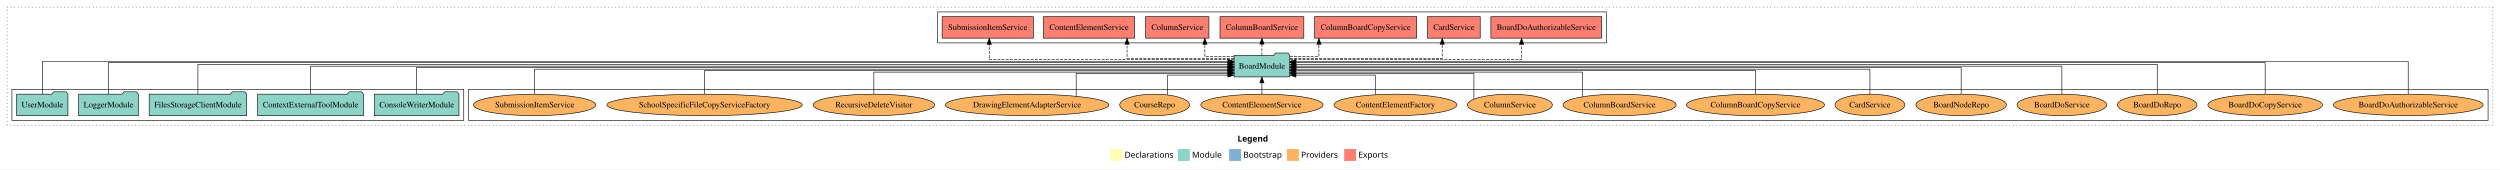
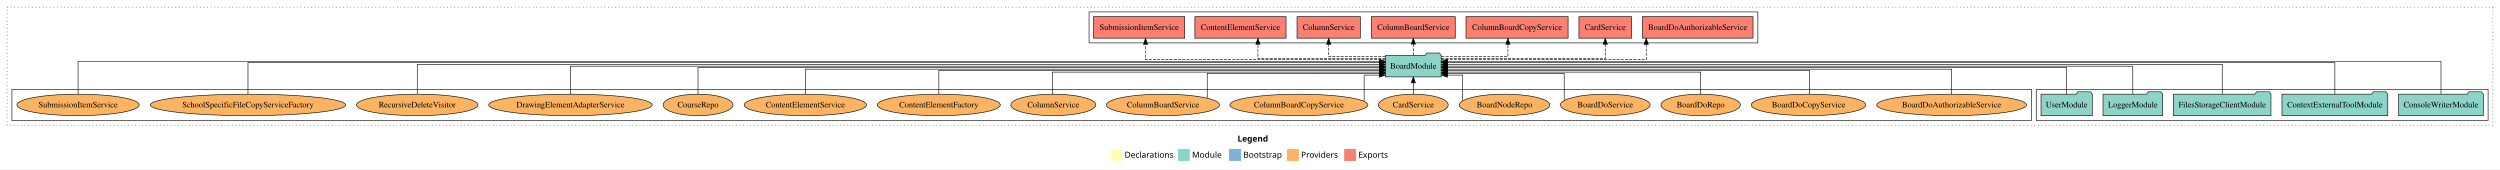
<svg xmlns="http://www.w3.org/2000/svg" width="4194pt" height="284pt" viewBox="0.00 0.00 4194.00 284.00">
  <g id="graph0" class="graph" transform="scale(1 1) rotate(0) translate(4 280)">
    <polygon fill="white" stroke="transparent" points="-4,4 -4,-280 4190,-280 4190,4 -4,4" />
    <text text-anchor="start" x="2072.01" y="-42.4" font-family="Times-12" font-weight="bold" font-size="14.00">Legend</text>
    <polygon fill="#ffffb3" stroke="transparent" points="1859,-10 1859,-30 1879,-30 1879,-10 1859,-10" />
    <text text-anchor="start" x="1882.63" y="-15.4" font-family="Times-12" font-size="14.00">  Declarations</text>
    <polygon fill="#8dd3c7" stroke="transparent" points="1972,-10 1972,-30 1992,-30 1992,-10 1972,-10" />
    <text text-anchor="start" x="1995.73" y="-15.4" font-family="Times-12" font-size="14.00">  Module</text>
    <polygon fill="#80b1d3" stroke="transparent" points="2058,-10 2058,-30 2078,-30 2078,-10 2058,-10" />
    <text text-anchor="start" x="2081.78" y="-15.4" font-family="Times-12" font-size="14.00">  Bootstrap</text>
    <polygon fill="#fdb462" stroke="transparent" points="2155,-10 2155,-30 2175,-30 2175,-10 2155,-10" />
    <text text-anchor="start" x="2178.67" y="-15.4" font-family="Times-12" font-size="14.00">  Providers</text>
    <polygon fill="#fb8072" stroke="transparent" points="2251,-10 2251,-30 2271,-30 2271,-10 2251,-10" />
    <text text-anchor="start" x="2274.73" y="-15.4" font-family="Times-12" font-size="14.00">  Exports</text>
    <g id="clust1" class="cluster">
      <polygon fill="none" stroke="black" stroke-dasharray="1,5" points="8,-70 8,-268 4178,-268 4178,-70 8,-70" />
    </g>
+     <g id="clust3" class="cluster">
+       <polygon fill="none" stroke="black" points="3412,-78 3412,-130 4170,-130 4170,-78 3412,-78" />
+     </g>
+     <g id="clust4" class="cluster">
+       <polygon fill="none" stroke="black" points="1823,-208 1823,-260 2945,-260 2945,-208 1823,-208" />
+     </g>
    <g id="clust6" class="cluster">
-       <polygon fill="none" stroke="black" points="782,-78 782,-130 4170,-130 4170,-78 782,-78" />
-     </g>
-     <g id="clust3" class="cluster">
-       <polygon fill="none" stroke="black" points="16,-78 16,-130 774,-130 774,-78 16,-78" />
-     </g>
-     <g id="clust4" class="cluster">
-       <polygon fill="none" stroke="black" points="1569,-208 1569,-260 2691,-260 2691,-208 1569,-208" />
+       <polygon fill="none" stroke="black" points="16,-78 16,-130 3404,-130 3404,-78 16,-78" />
    </g>
    <g id="node1" class="node">
-       <polygon fill="#8dd3c7" stroke="black" points="765.97,-122 762.97,-126 741.97,-126 738.97,-122 624.03,-122 624.03,-86 765.97,-86 765.97,-122" />
-       <text text-anchor="middle" x="695" y="-99.8" font-family="Times,serif" font-size="14.00">ConsoleWriterModule</text>
+       <polygon fill="#8dd3c7" stroke="black" points="4161.97,-122 4158.97,-126 4137.97,-126 4134.97,-122 4020.03,-122 4020.03,-86 4161.97,-86 4161.97,-122" />
+       <text text-anchor="middle" x="4091" y="-99.8" font-family="Times,serif" font-size="14.00">ConsoleWriterModule</text>
    </g>
    <g id="node6" class="node">
-       <polygon fill="#8dd3c7" stroke="black" points="2159.76,-187 2156.76,-191 2135.76,-191 2132.76,-187 2066.24,-187 2066.24,-151 2159.76,-151 2159.76,-187" />
-       <text text-anchor="middle" x="2113" y="-164.8" font-family="Times,serif" font-size="14.00">BoardModule</text>
+       <polygon fill="#8dd3c7" stroke="black" points="2413.76,-187 2410.76,-191 2389.76,-191 2386.76,-187 2320.24,-187 2320.24,-151 2413.76,-151 2413.76,-187" />
+       <text text-anchor="middle" x="2367" y="-164.8" font-family="Times,serif" font-size="14.00">BoardModule</text>
    </g>
    <g id="edge1" class="edge">
-       <path fill="none" stroke="black" d="M695,-122.22C695,-140.83 695,-167 695,-167 695,-167 2056.22,-167 2056.22,-167" />
-       <polygon fill="black" stroke="black" points="2056.22,-170.5 2066.22,-167 2056.22,-163.5 2056.22,-170.5" />
+       <path fill="none" stroke="black" d="M4091,-122.04C4091,-143.66 4091,-177 4091,-177 4091,-177 2424.01,-177 2424.01,-177" />
+       <polygon fill="black" stroke="black" points="2424.01,-173.5 2414.01,-177 2424.01,-180.5 2424.01,-173.5" />
    </g>
    <g id="node2" class="node">
-       <polygon fill="#8dd3c7" stroke="black" points="605.75,-122 602.75,-126 581.75,-126 578.75,-122 428.25,-122 428.25,-86 605.75,-86 605.75,-122" />
-       <text text-anchor="middle" x="517" y="-99.8" font-family="Times,serif" font-size="14.00">ContextExternalToolModule</text>
+       <polygon fill="#8dd3c7" stroke="black" points="4001.75,-122 3998.75,-126 3977.75,-126 3974.75,-122 3824.25,-122 3824.25,-86 4001.75,-86 4001.75,-122" />
+       <text text-anchor="middle" x="3913" y="-99.8" font-family="Times,serif" font-size="14.00">ContextExternalToolModule</text>
    </g>
    <g id="edge2" class="edge">
-       <path fill="none" stroke="black" d="M517,-122.11C517,-141.34 517,-169 517,-169 517,-169 2056.1,-169 2056.1,-169" />
-       <polygon fill="black" stroke="black" points="2056.1,-172.5 2066.1,-169 2056.1,-165.5 2056.1,-172.5" />
+       <path fill="none" stroke="black" d="M3913,-122.28C3913,-143.32 3913,-175 3913,-175 3913,-175 2424.11,-175 2424.11,-175" />
+       <polygon fill="black" stroke="black" points="2424.11,-171.5 2414.11,-175 2424.11,-178.5 2424.11,-171.5" />
    </g>
    <g id="node3" class="node">
-       <polygon fill="#8dd3c7" stroke="black" points="409.76,-122 406.76,-126 385.76,-126 382.76,-122 246.24,-122 246.24,-86 409.76,-86 409.76,-122" />
-       <text text-anchor="middle" x="328" y="-99.8" font-family="Times,serif" font-size="14.00">FilesStorageClientModule</text>
+       <polygon fill="#8dd3c7" stroke="black" points="3805.76,-122 3802.76,-126 3781.76,-126 3778.76,-122 3642.24,-122 3642.24,-86 3805.76,-86 3805.76,-122" />
+       <text text-anchor="middle" x="3724" y="-99.8" font-family="Times,serif" font-size="14.00">FilesStorageClientModule</text>
    </g>
    <g id="edge3" class="edge">
-       <path fill="none" stroke="black" d="M328,-122.22C328,-142.37 328,-172 328,-172 328,-172 2056.17,-172 2056.17,-172" />
-       <polygon fill="black" stroke="black" points="2056.17,-175.5 2066.17,-172 2056.17,-168.5 2056.17,-175.5" />
+       <path fill="none" stroke="black" d="M3724,-122.22C3724,-142.37 3724,-172 3724,-172 3724,-172 2424.11,-172 2424.11,-172" />
+       <polygon fill="black" stroke="black" points="2424.11,-168.5 2414.11,-172 2424.11,-175.5 2424.11,-168.5" />
    </g>
    <g id="node4" class="node">
-       <polygon fill="#8dd3c7" stroke="black" points="227.98,-122 224.98,-126 203.98,-126 200.98,-122 128.02,-122 128.02,-86 227.98,-86 227.98,-122" />
-       <text text-anchor="middle" x="178" y="-99.8" font-family="Times,serif" font-size="14.00">LoggerModule</text>
+       <polygon fill="#8dd3c7" stroke="black" points="3623.98,-122 3620.98,-126 3599.98,-126 3596.98,-122 3524.02,-122 3524.02,-86 3623.98,-86 3623.98,-122" />
+       <text text-anchor="middle" x="3574" y="-99.8" font-family="Times,serif" font-size="14.00">LoggerModule</text>
    </g>
    <g id="edge4" class="edge">
-       <path fill="none" stroke="black" d="M178,-122.28C178,-143.32 178,-175 178,-175 178,-175 2056.13,-175 2056.13,-175" />
-       <polygon fill="black" stroke="black" points="2056.13,-178.5 2066.13,-175 2056.13,-171.5 2056.13,-178.5" />
+       <path fill="none" stroke="black" d="M3574,-122.11C3574,-141.34 3574,-169 3574,-169 3574,-169 2423.95,-169 2423.95,-169" />
+       <polygon fill="black" stroke="black" points="2423.95,-165.5 2413.95,-169 2423.95,-172.5 2423.95,-165.5" />
    </g>
    <g id="node5" class="node">
-       <polygon fill="#8dd3c7" stroke="black" points="109.98,-122 106.98,-126 85.98,-126 82.98,-122 24.02,-122 24.02,-86 109.98,-86 109.98,-122" />
-       <text text-anchor="middle" x="67" y="-99.8" font-family="Times,serif" font-size="14.00">UserModule</text>
+       <polygon fill="#8dd3c7" stroke="black" points="3505.98,-122 3502.98,-126 3481.98,-126 3478.98,-122 3420.02,-122 3420.02,-86 3505.98,-86 3505.98,-122" />
+       <text text-anchor="middle" x="3463" y="-99.8" font-family="Times,serif" font-size="14.00">UserModule</text>
    </g>
    <g id="edge5" class="edge">
-       <path fill="none" stroke="black" d="M67,-122.04C67,-143.66 67,-177 67,-177 67,-177 2055.93,-177 2055.93,-177" />
-       <polygon fill="black" stroke="black" points="2055.93,-180.5 2065.93,-177 2055.93,-173.5 2055.93,-180.5" />
+       <path fill="none" stroke="black" d="M3463,-122.22C3463,-140.83 3463,-167 3463,-167 3463,-167 2424.09,-167 2424.09,-167" />
+       <polygon fill="black" stroke="black" points="2424.09,-163.5 2414.09,-167 2424.09,-170.5 2424.09,-163.5" />
    </g>
    <g id="node7" class="node">
-       <polygon fill="#fb8072" stroke="black" points="2682.88,-252 2497.12,-252 2497.12,-216 2682.88,-216 2682.88,-252" />
-       <text text-anchor="middle" x="2590" y="-229.8" font-family="Times,serif" font-size="14.00">BoardDoAuthorizableService </text>
+       <polygon fill="#fb8072" stroke="black" points="2936.88,-252 2751.12,-252 2751.12,-216 2936.88,-216 2936.88,-252" />
+       <text text-anchor="middle" x="2844" y="-229.8" font-family="Times,serif" font-size="14.00">BoardDoAuthorizableService </text>
    </g>
    <g id="edge6" class="edge">
-       <path fill="none" stroke="black" stroke-dasharray="5,2" d="M2160.03,-180C2272.66,-180 2548.59,-180 2548.59,-180 2548.59,-180 2548.59,-205.72 2548.59,-205.72" />
-       <polygon fill="black" stroke="black" points="2545.09,-205.72 2548.59,-215.72 2552.09,-205.72 2545.09,-205.72" />
+       <path fill="none" stroke="black" stroke-dasharray="5,2" d="M2414.13,-180C2518.05,-180 2757.73,-180 2757.73,-180 2757.73,-180 2757.73,-205.72 2757.73,-205.72" />
+       <polygon fill="black" stroke="black" points="2754.23,-205.72 2757.73,-215.72 2761.23,-205.72 2754.23,-205.72" />
    </g>
    <g id="node8" class="node">
-       <polygon fill="#fb8072" stroke="black" points="2479.19,-252 2390.81,-252 2390.81,-216 2479.19,-216 2479.19,-252" />
-       <text text-anchor="middle" x="2435" y="-229.8" font-family="Times,serif" font-size="14.00">CardService </text>
+       <polygon fill="#fb8072" stroke="black" points="2733.19,-252 2644.81,-252 2644.81,-216 2733.19,-216 2733.19,-252" />
+       <text text-anchor="middle" x="2689" y="-229.8" font-family="Times,serif" font-size="14.00">CardService </text>
    </g>
    <g id="edge7" class="edge">
-       <path fill="none" stroke="black" stroke-dasharray="5,2" d="M2159.93,-182C2244.89,-182 2415.47,-182 2415.47,-182 2415.47,-182 2415.47,-205.81 2415.47,-205.81" />
-       <polygon fill="black" stroke="black" points="2411.97,-205.81 2415.47,-215.81 2418.97,-205.81 2411.97,-205.81" />
+       <path fill="none" stroke="black" stroke-dasharray="5,2" d="M2413.82,-182C2503.13,-182 2689,-182 2689,-182 2689,-182 2689,-205.81 2689,-205.81" />
+       <polygon fill="black" stroke="black" points="2685.5,-205.81 2689,-215.81 2692.5,-205.81 2685.5,-205.81" />
    </g>
    <g id="node9" class="node">
-       <polygon fill="#fb8072" stroke="black" points="2372.64,-252 2201.36,-252 2201.36,-216 2372.64,-216 2372.64,-252" />
-       <text text-anchor="middle" x="2287" y="-229.8" font-family="Times,serif" font-size="14.00">ColumnBoardCopyService </text>
+       <polygon fill="#fb8072" stroke="black" points="2626.64,-252 2455.36,-252 2455.36,-216 2626.64,-216 2626.64,-252" />
+       <text text-anchor="middle" x="2541" y="-229.8" font-family="Times,serif" font-size="14.00">ColumnBoardCopyService </text>
    </g>
    <g id="edge8" class="edge">
-       <path fill="none" stroke="black" stroke-dasharray="5,2" d="M2159.96,-185C2184.13,-185 2208.59,-185 2208.59,-185 2208.59,-185 2208.59,-205.75 2208.59,-205.75" />
-       <polygon fill="black" stroke="black" points="2205.09,-205.75 2208.59,-215.75 2212.09,-205.75 2205.09,-205.75" />
+       <path fill="none" stroke="black" stroke-dasharray="5,2" d="M2414.18,-185C2460.95,-185 2525.68,-185 2525.68,-185 2525.68,-185 2525.68,-205.75 2525.68,-205.75" />
+       <polygon fill="black" stroke="black" points="2522.18,-205.75 2525.68,-215.75 2529.18,-205.75 2522.18,-205.75" />
    </g>
    <g id="node10" class="node">
-       <polygon fill="#fb8072" stroke="black" points="2183.31,-252 2042.69,-252 2042.69,-216 2183.31,-216 2183.31,-252" />
-       <text text-anchor="middle" x="2113" y="-229.8" font-family="Times,serif" font-size="14.00">ColumnBoardService </text>
+       <polygon fill="#fb8072" stroke="black" points="2437.31,-252 2296.69,-252 2296.69,-216 2437.31,-216 2437.31,-252" />
+       <text text-anchor="middle" x="2367" y="-229.8" font-family="Times,serif" font-size="14.00">ColumnBoardService </text>
    </g>
    <g id="edge9" class="edge">
-       <path fill="none" stroke="black" stroke-dasharray="5,2" d="M2113,-187.11C2113,-187.11 2113,-205.99 2113,-205.99" />
-       <polygon fill="black" stroke="black" points="2109.5,-205.99 2113,-215.99 2116.5,-205.99 2109.5,-205.99" />
+       <path fill="none" stroke="black" stroke-dasharray="5,2" d="M2367,-187.11C2367,-187.11 2367,-205.99 2367,-205.99" />
+       <polygon fill="black" stroke="black" points="2363.5,-205.99 2367,-215.99 2370.5,-205.99 2363.5,-205.99" />
    </g>
    <g id="node11" class="node">
-       <polygon fill="#fb8072" stroke="black" points="2024.1,-252 1917.9,-252 1917.9,-216 2024.1,-216 2024.1,-252" />
-       <text text-anchor="middle" x="1971" y="-229.8" font-family="Times,serif" font-size="14.00">ColumnService </text>
+       <polygon fill="#fb8072" stroke="black" points="2278.1,-252 2171.9,-252 2171.9,-216 2278.1,-216 2278.1,-252" />
+       <text text-anchor="middle" x="2225" y="-229.8" font-family="Times,serif" font-size="14.00">ColumnService </text>
    </g>
    <g id="edge10" class="edge">
-       <path fill="none" stroke="black" stroke-dasharray="5,2" d="M2065.98,-185C2041.77,-185 2017.27,-185 2017.27,-185 2017.27,-185 2017.27,-205.75 2017.27,-205.75" />
-       <polygon fill="black" stroke="black" points="2013.77,-205.75 2017.27,-215.75 2020.77,-205.75 2013.77,-205.75" />
+       <path fill="none" stroke="black" stroke-dasharray="5,2" d="M2320.11,-185C2278.75,-185 2225,-185 2225,-185 2225,-185 2225,-205.75 2225,-205.75" />
+       <polygon fill="black" stroke="black" points="2221.5,-205.75 2225,-215.75 2228.5,-205.75 2221.5,-205.75" />
    </g>
    <g id="node12" class="node">
-       <polygon fill="#fb8072" stroke="black" points="1899.46,-252 1746.54,-252 1746.54,-216 1899.46,-216 1899.46,-252" />
-       <text text-anchor="middle" x="1823" y="-229.8" font-family="Times,serif" font-size="14.00">ContentElementService </text>
+       <polygon fill="#fb8072" stroke="black" points="2153.46,-252 2000.54,-252 2000.54,-216 2153.46,-216 2153.46,-252" />
+       <text text-anchor="middle" x="2077" y="-229.8" font-family="Times,serif" font-size="14.00">ContentElementService </text>
    </g>
    <g id="edge11" class="edge">
-       <path fill="none" stroke="black" stroke-dasharray="5,2" d="M2066.12,-182C1999.84,-182 1886.73,-182 1886.73,-182 1886.73,-182 1886.73,-205.81 1886.73,-205.81" />
-       <polygon fill="black" stroke="black" points="1883.23,-205.81 1886.73,-215.81 1890.23,-205.81 1883.23,-205.81" />
+       <path fill="none" stroke="black" stroke-dasharray="5,2" d="M2320.09,-182C2245.03,-182 2106.3,-182 2106.3,-182 2106.3,-182 2106.3,-205.81 2106.3,-205.81" />
+       <polygon fill="black" stroke="black" points="2102.8,-205.81 2106.3,-215.81 2109.8,-205.81 2102.8,-205.81" />
    </g>
    <g id="node13" class="node">
-       <polygon fill="#fb8072" stroke="black" points="1729.48,-252 1576.52,-252 1576.52,-216 1729.48,-216 1729.48,-252" />
-       <text text-anchor="middle" x="1653" y="-229.8" font-family="Times,serif" font-size="14.00">SubmissionItemService </text>
+       <polygon fill="#fb8072" stroke="black" points="1983.48,-252 1830.52,-252 1830.52,-216 1983.48,-216 1983.48,-252" />
+       <text text-anchor="middle" x="1907" y="-229.8" font-family="Times,serif" font-size="14.00">SubmissionItemService </text>
    </g>
    <g id="edge12" class="edge">
-       <path fill="none" stroke="black" stroke-dasharray="5,2" d="M2066.2,-180C1949.62,-180 1655.59,-180 1655.59,-180 1655.59,-180 1655.59,-205.72 1655.59,-205.72" />
-       <polygon fill="black" stroke="black" points="1652.09,-205.72 1655.59,-215.72 1659.09,-205.72 1652.09,-205.72" />
+       <path fill="none" stroke="black" stroke-dasharray="5,2" d="M2320.2,-180C2205.13,-180 1917.76,-180 1917.76,-180 1917.76,-180 1917.76,-205.72 1917.76,-205.72" />
+       <polygon fill="black" stroke="black" points="1914.26,-205.72 1917.76,-215.72 1921.26,-205.72 1914.26,-205.72" />
    </g>
    <g id="node14" class="node">
-       <ellipse fill="#fdb462" stroke="black" cx="4036" cy="-104" rx="125.6" ry="18" />
-       <text text-anchor="middle" x="4036" y="-99.8" font-family="Times,serif" font-size="14.00">BoardDoAuthorizableService</text>
+       <ellipse fill="#fdb462" stroke="black" cx="3270" cy="-104" rx="125.6" ry="18" />
+       <text text-anchor="middle" x="3270" y="-99.8" font-family="Times,serif" font-size="14.00">BoardDoAuthorizableService</text>
    </g>
    <g id="edge13" class="edge">
-       <path fill="none" stroke="black" d="M4036,-122.04C4036,-143.66 4036,-177 4036,-177 4036,-177 2170.06,-177 2170.06,-177" />
-       <polygon fill="black" stroke="black" points="2170.06,-173.5 2160.06,-177 2170.06,-180.5 2170.06,-173.5" />
+       <path fill="none" stroke="black" d="M3270,-122C3270,-139.68 3270,-164 3270,-164 3270,-164 2423.96,-164 2423.96,-164" />
+       <polygon fill="black" stroke="black" points="2423.96,-160.5 2413.96,-164 2423.96,-167.5 2423.96,-160.5" />
    </g>
    <g id="node15" class="node">
-       <ellipse fill="#fdb462" stroke="black" cx="3796" cy="-104" rx="96.13" ry="18" />
-       <text text-anchor="middle" x="3796" y="-99.8" font-family="Times,serif" font-size="14.00">BoardDoCopyService</text>
+       <ellipse fill="#fdb462" stroke="black" cx="3030" cy="-104" rx="96.13" ry="18" />
+       <text text-anchor="middle" x="3030" y="-99.8" font-family="Times,serif" font-size="14.00">BoardDoCopyService</text>
    </g>
    <g id="edge14" class="edge">
-       <path fill="none" stroke="black" d="M3796,-122.28C3796,-143.32 3796,-175 3796,-175 3796,-175 2169.77,-175 2169.77,-175" />
-       <polygon fill="black" stroke="black" points="2169.77,-171.5 2159.77,-175 2169.77,-178.5 2169.77,-171.5" />
+       <path fill="none" stroke="black" d="M3031.63,-122.03C3031.63,-139.06 3031.63,-162 3031.63,-162 3031.63,-162 2424,-162 2424,-162" />
+       <polygon fill="black" stroke="black" points="2424,-158.5 2414,-162 2424,-165.5 2424,-158.5" />
    </g>
    <g id="node16" class="node">
-       <ellipse fill="#fdb462" stroke="black" cx="3615" cy="-104" rx="66.64" ry="18" />
-       <text text-anchor="middle" x="3615" y="-99.8" font-family="Times,serif" font-size="14.00">BoardDoRepo</text>
+       <ellipse fill="#fdb462" stroke="black" cx="2849" cy="-104" rx="66.64" ry="18" />
+       <text text-anchor="middle" x="2849" y="-99.8" font-family="Times,serif" font-size="14.00">BoardDoRepo</text>
    </g>
    <g id="edge15" class="edge">
-       <path fill="none" stroke="black" d="M3615,-122.22C3615,-142.37 3615,-172 3615,-172 3615,-172 2170.01,-172 2170.01,-172" />
-       <polygon fill="black" stroke="black" points="2170.01,-168.5 2160.01,-172 2170.01,-175.5 2170.01,-168.5" />
+       <path fill="none" stroke="black" d="M2849,-122.01C2849,-138.05 2849,-159 2849,-159 2849,-159 2424.09,-159 2424.09,-159" />
+       <polygon fill="black" stroke="black" points="2424.09,-155.5 2414.09,-159 2424.09,-162.5 2424.09,-155.5" />
    </g>
    <g id="node17" class="node">
-       <ellipse fill="#fdb462" stroke="black" cx="3455" cy="-104" rx="75.28" ry="18" />
-       <text text-anchor="middle" x="3455" y="-99.8" font-family="Times,serif" font-size="14.00">BoardDoService</text>
+       <ellipse fill="#fdb462" stroke="black" cx="2689" cy="-104" rx="75.28" ry="18" />
+       <text text-anchor="middle" x="2689" y="-99.8" font-family="Times,serif" font-size="14.00">BoardDoService</text>
    </g>
    <g id="edge16" class="edge">
-       <path fill="none" stroke="black" d="M3455,-122.11C3455,-141.34 3455,-169 3455,-169 3455,-169 2169.98,-169 2169.98,-169" />
-       <polygon fill="black" stroke="black" points="2169.98,-165.5 2159.98,-169 2169.98,-172.5 2169.98,-165.5" />
+       <path fill="none" stroke="black" d="M2620.09,-111.37C2620.09,-125.93 2620.09,-157 2620.09,-157 2620.09,-157 2424.01,-157 2424.01,-157" />
+       <polygon fill="black" stroke="black" points="2424.01,-153.5 2414.01,-157 2424.01,-160.5 2424.01,-153.5" />
    </g>
    <g id="node18" class="node">
-       <ellipse fill="#fdb462" stroke="black" cx="3286" cy="-104" rx="75.87" ry="18" />
-       <text text-anchor="middle" x="3286" y="-99.8" font-family="Times,serif" font-size="14.00">BoardNodeRepo</text>
+       <ellipse fill="#fdb462" stroke="black" cx="2520" cy="-104" rx="75.87" ry="18" />
+       <text text-anchor="middle" x="2520" y="-99.8" font-family="Times,serif" font-size="14.00">BoardNodeRepo</text>
    </g>
    <g id="edge17" class="edge">
-       <path fill="none" stroke="black" d="M3286,-122.22C3286,-140.83 3286,-167 3286,-167 3286,-167 2170.07,-167 2170.07,-167" />
-       <polygon fill="black" stroke="black" points="2170.07,-163.5 2160.07,-167 2170.07,-170.5 2170.07,-163.5" />
+       <path fill="none" stroke="black" d="M2449.75,-110.95C2449.75,-124.69 2449.75,-154 2449.75,-154 2449.75,-154 2424.17,-154 2424.17,-154" />
+       <polygon fill="black" stroke="black" points="2424.17,-150.5 2414.17,-154 2424.17,-157.5 2424.17,-150.5" />
    </g>
    <g id="node19" class="node">
-       <ellipse fill="#fdb462" stroke="black" cx="3133" cy="-104" rx="58.53" ry="18" />
-       <text text-anchor="middle" x="3133" y="-99.8" font-family="Times,serif" font-size="14.00">CardService</text>
+       <ellipse fill="#fdb462" stroke="black" cx="2367" cy="-104" rx="58.53" ry="18" />
+       <text text-anchor="middle" x="2367" y="-99.8" font-family="Times,serif" font-size="14.00">CardService</text>
    </g>
    <g id="edge18" class="edge">
-       <path fill="none" stroke="black" d="M3133,-122C3133,-139.68 3133,-164 3133,-164 3133,-164 2169.81,-164 2169.81,-164" />
-       <polygon fill="black" stroke="black" points="2169.81,-160.5 2159.81,-164 2169.81,-167.5 2169.81,-160.5" />
+       <path fill="none" stroke="black" d="M2367,-122.11C2367,-122.11 2367,-140.99 2367,-140.99" />
+       <polygon fill="black" stroke="black" points="2363.5,-140.99 2367,-150.99 2370.5,-140.99 2363.5,-140.99" />
    </g>
    <g id="node20" class="node">
-       <ellipse fill="#fdb462" stroke="black" cx="2941" cy="-104" rx="115.78" ry="18" />
-       <text text-anchor="middle" x="2941" y="-99.8" font-family="Times,serif" font-size="14.00">ColumnBoardCopyService</text>
+       <ellipse fill="#fdb462" stroke="black" cx="2175" cy="-104" rx="115.78" ry="18" />
+       <text text-anchor="middle" x="2175" y="-99.8" font-family="Times,serif" font-size="14.00">ColumnBoardCopyService</text>
    </g>
    <g id="edge19" class="edge">
-       <path fill="none" stroke="black" d="M2941,-122.03C2941,-139.06 2941,-162 2941,-162 2941,-162 2169.89,-162 2169.89,-162" />
-       <polygon fill="black" stroke="black" points="2169.89,-158.5 2159.89,-162 2169.89,-165.5 2169.89,-158.5" />
+       <path fill="none" stroke="black" d="M2284.47,-110.13C2284.47,-123.48 2284.47,-154 2284.47,-154 2284.47,-154 2309.95,-154 2309.95,-154" />
+       <polygon fill="black" stroke="black" points="2309.95,-157.5 2319.95,-154 2309.95,-150.5 2309.95,-157.5" />
    </g>
    <g id="node21" class="node">
-       <ellipse fill="#fdb462" stroke="black" cx="2713" cy="-104" rx="94.92" ry="18" />
-       <text text-anchor="middle" x="2713" y="-99.8" font-family="Times,serif" font-size="14.00">ColumnBoardService</text>
+       <ellipse fill="#fdb462" stroke="black" cx="1947" cy="-104" rx="94.92" ry="18" />
+       <text text-anchor="middle" x="1947" y="-99.8" font-family="Times,serif" font-size="14.00">ColumnBoardService</text>
    </g>
    <g id="edge20" class="edge">
-       <path fill="none" stroke="black" d="M2650.61,-117.6C2650.61,-133.88 2650.61,-159 2650.61,-159 2650.61,-159 2169.77,-159 2169.77,-159" />
-       <polygon fill="black" stroke="black" points="2169.77,-155.5 2159.77,-159 2169.77,-162.5 2169.77,-155.5" />
+       <path fill="none" stroke="black" d="M2021.24,-115.24C2021.24,-130.8 2021.24,-157 2021.24,-157 2021.24,-157 2310.01,-157 2310.01,-157" />
+       <polygon fill="black" stroke="black" points="2310.01,-160.5 2320.01,-157 2310.01,-153.5 2310.01,-160.5" />
    </g>
    <g id="node22" class="node">
-       <ellipse fill="#fdb462" stroke="black" cx="2529" cy="-104" rx="71.23" ry="18" />
-       <text text-anchor="middle" x="2529" y="-99.8" font-family="Times,serif" font-size="14.00">ColumnService</text>
+       <ellipse fill="#fdb462" stroke="black" cx="1763" cy="-104" rx="71.23" ry="18" />
+       <text text-anchor="middle" x="1763" y="-99.8" font-family="Times,serif" font-size="14.00">ColumnService</text>
    </g>
    <g id="edge21" class="edge">
-       <path fill="none" stroke="black" d="M2468.62,-113.72C2468.62,-129.02 2468.62,-157 2468.62,-157 2468.62,-157 2169.86,-157 2169.86,-157" />
-       <polygon fill="black" stroke="black" points="2169.86,-153.5 2159.86,-157 2169.86,-160.5 2169.86,-153.5" />
+       <path fill="none" stroke="black" d="M1761.32,-122.01C1761.32,-138.05 1761.32,-159 1761.32,-159 1761.32,-159 2310.23,-159 2310.23,-159" />
+       <polygon fill="black" stroke="black" points="2310.23,-162.5 2320.23,-159 2310.23,-155.5 2310.23,-162.5" />
    </g>
    <g id="node23" class="node">
-       <ellipse fill="#fdb462" stroke="black" cx="2337" cy="-104" rx="103.09" ry="18" />
-       <text text-anchor="middle" x="2337" y="-99.8" font-family="Times,serif" font-size="14.00">ContentElementFactory</text>
+       <ellipse fill="#fdb462" stroke="black" cx="1571" cy="-104" rx="103.09" ry="18" />
+       <text text-anchor="middle" x="1571" y="-99.8" font-family="Times,serif" font-size="14.00">ContentElementFactory</text>
    </g>
    <g id="edge22" class="edge">
-       <path fill="none" stroke="black" d="M2303.14,-121.21C2303.14,-135.67 2303.14,-154 2303.14,-154 2303.14,-154 2170,-154 2170,-154" />
-       <polygon fill="black" stroke="black" points="2170,-150.5 2160,-154 2170,-157.5 2170,-150.5" />
+       <path fill="none" stroke="black" d="M1571,-122.03C1571,-139.06 1571,-162 1571,-162 1571,-162 2310.18,-162 2310.18,-162" />
+       <polygon fill="black" stroke="black" points="2310.18,-165.5 2320.18,-162 2310.18,-158.5 2310.18,-165.5" />
    </g>
    <g id="node24" class="node">
-       <ellipse fill="#fdb462" stroke="black" cx="2113" cy="-104" rx="102.51" ry="18" />
-       <text text-anchor="middle" x="2113" y="-99.8" font-family="Times,serif" font-size="14.00">ContentElementService</text>
+       <ellipse fill="#fdb462" stroke="black" cx="1347" cy="-104" rx="102.51" ry="18" />
+       <text text-anchor="middle" x="1347" y="-99.8" font-family="Times,serif" font-size="14.00">ContentElementService</text>
    </g>
    <g id="edge23" class="edge">
-       <path fill="none" stroke="black" d="M2113,-122.11C2113,-122.11 2113,-140.99 2113,-140.99" />
-       <polygon fill="black" stroke="black" points="2109.5,-140.99 2113,-150.99 2116.5,-140.99 2109.5,-140.99" />
+       <path fill="none" stroke="black" d="M1347,-122C1347,-139.68 1347,-164 1347,-164 1347,-164 2310.19,-164 2310.19,-164" />
+       <polygon fill="black" stroke="black" points="2310.19,-167.5 2320.19,-164 2310.19,-160.5 2310.19,-167.5" />
    </g>
    <g id="node25" class="node">
-       <ellipse fill="#fdb462" stroke="black" cx="1933" cy="-104" rx="58.55" ry="18" />
-       <text text-anchor="middle" x="1933" y="-99.8" font-family="Times,serif" font-size="14.00">CourseRepo</text>
+       <ellipse fill="#fdb462" stroke="black" cx="1167" cy="-104" rx="58.55" ry="18" />
+       <text text-anchor="middle" x="1167" y="-99.8" font-family="Times,serif" font-size="14.00">CourseRepo</text>
    </g>
    <g id="edge24" class="edge">
-       <path fill="none" stroke="black" d="M1954.74,-120.93C1954.74,-135.43 1954.74,-154 1954.74,-154 1954.74,-154 2055.94,-154 2055.94,-154" />
-       <polygon fill="black" stroke="black" points="2055.94,-157.5 2065.94,-154 2055.94,-150.5 2055.94,-157.5" />
+       <path fill="none" stroke="black" d="M1167,-122.22C1167,-140.83 1167,-167 1167,-167 1167,-167 2309.96,-167 2309.96,-167" />
+       <polygon fill="black" stroke="black" points="2309.96,-170.5 2319.96,-167 2309.96,-163.5 2309.96,-170.5" />
    </g>
    <g id="node26" class="node">
-       <ellipse fill="#fdb462" stroke="black" cx="1719" cy="-104" rx="137.12" ry="18" />
-       <text text-anchor="middle" x="1719" y="-99.8" font-family="Times,serif" font-size="14.00">DrawingElementAdapterService</text>
+       <ellipse fill="#fdb462" stroke="black" cx="953" cy="-104" rx="137.12" ry="18" />
+       <text text-anchor="middle" x="953" y="-99.8" font-family="Times,serif" font-size="14.00">DrawingElementAdapterService</text>
    </g>
    <g id="edge25" class="edge">
-       <path fill="none" stroke="black" d="M1801.41,-118.48C1801.41,-134.17 1801.41,-157 1801.41,-157 1801.41,-157 2056.01,-157 2056.01,-157" />
-       <polygon fill="black" stroke="black" points="2056.01,-160.5 2066.01,-157 2056.01,-153.5 2056.01,-160.5" />
+       <path fill="none" stroke="black" d="M953,-122.11C953,-141.34 953,-169 953,-169 953,-169 2309.95,-169 2309.95,-169" />
+       <polygon fill="black" stroke="black" points="2309.95,-172.5 2319.95,-169 2309.95,-165.5 2309.95,-172.5" />
    </g>
    <g id="node27" class="node">
-       <ellipse fill="#fdb462" stroke="black" cx="1462" cy="-104" rx="101.84" ry="18" />
-       <text text-anchor="middle" x="1462" y="-99.8" font-family="Times,serif" font-size="14.00">RecursiveDeleteVisitor</text>
+       <ellipse fill="#fdb462" stroke="black" cx="696" cy="-104" rx="101.84" ry="18" />
+       <text text-anchor="middle" x="696" y="-99.8" font-family="Times,serif" font-size="14.00">RecursiveDeleteVisitor</text>
    </g>
    <g id="edge26" class="edge">
-       <path fill="none" stroke="black" d="M1462,-122.01C1462,-138.05 1462,-159 1462,-159 1462,-159 2056.18,-159 2056.18,-159" />
-       <polygon fill="black" stroke="black" points="2056.18,-162.5 2066.18,-159 2056.18,-155.5 2056.18,-162.5" />
+       <path fill="none" stroke="black" d="M696,-122.22C696,-142.37 696,-172 696,-172 696,-172 2310.12,-172 2310.12,-172" />
+       <polygon fill="black" stroke="black" points="2310.12,-175.5 2320.12,-172 2310.12,-168.5 2310.12,-175.5" />
    </g>
    <g id="node28" class="node">
-       <ellipse fill="#fdb462" stroke="black" cx="1178" cy="-104" rx="163.8" ry="18" />
-       <text text-anchor="middle" x="1178" y="-99.8" font-family="Times,serif" font-size="14.00">SchoolSpecificFileCopyServiceFactory</text>
+       <ellipse fill="#fdb462" stroke="black" cx="412" cy="-104" rx="163.8" ry="18" />
+       <text text-anchor="middle" x="412" y="-99.8" font-family="Times,serif" font-size="14.00">SchoolSpecificFileCopyServiceFactory</text>
    </g>
    <g id="edge27" class="edge">
-       <path fill="none" stroke="black" d="M1178,-122.03C1178,-139.06 1178,-162 1178,-162 1178,-162 2055.99,-162 2055.99,-162" />
-       <polygon fill="black" stroke="black" points="2055.99,-165.5 2065.99,-162 2055.99,-158.5 2055.99,-165.5" />
+       <path fill="none" stroke="black" d="M412,-122.28C412,-143.32 412,-175 412,-175 412,-175 2310.12,-175 2310.12,-175" />
+       <polygon fill="black" stroke="black" points="2310.12,-178.5 2320.12,-175 2310.12,-171.5 2310.12,-178.5" />
    </g>
    <g id="node29" class="node">
-       <ellipse fill="#fdb462" stroke="black" cx="893" cy="-104" rx="102.52" ry="18" />
-       <text text-anchor="middle" x="893" y="-99.8" font-family="Times,serif" font-size="14.00">SubmissionItemService</text>
+       <ellipse fill="#fdb462" stroke="black" cx="127" cy="-104" rx="102.52" ry="18" />
+       <text text-anchor="middle" x="127" y="-99.8" font-family="Times,serif" font-size="14.00">SubmissionItemService</text>
    </g>
    <g id="edge28" class="edge">
-       <path fill="none" stroke="black" d="M893,-122C893,-139.68 893,-164 893,-164 893,-164 2055.92,-164 2055.92,-164" />
-       <polygon fill="black" stroke="black" points="2055.92,-167.5 2065.92,-164 2055.92,-160.5 2055.92,-167.5" />
+       <path fill="none" stroke="black" d="M127,-122.04C127,-143.66 127,-177 127,-177 127,-177 2310.21,-177 2310.21,-177" />
+       <polygon fill="black" stroke="black" points="2310.21,-180.5 2320.21,-177 2310.21,-173.5 2310.21,-180.5" />
    </g>
  </g>
</svg>
